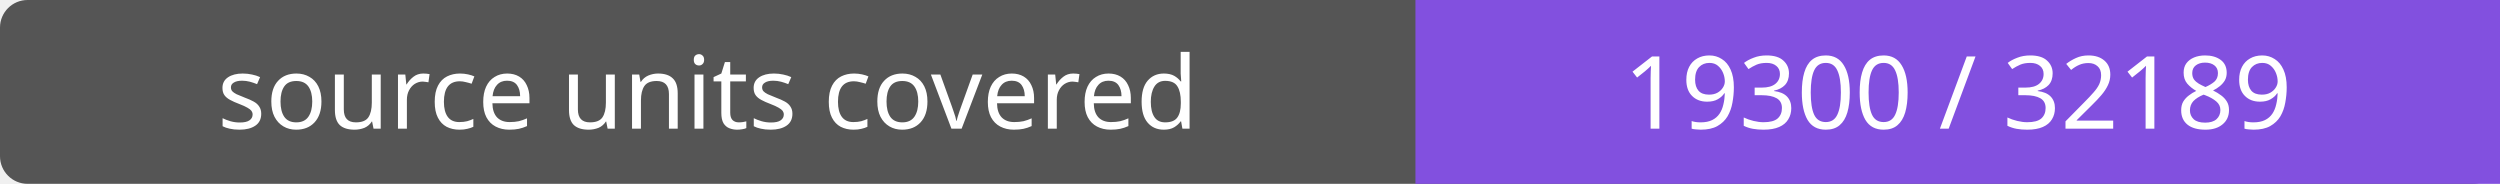
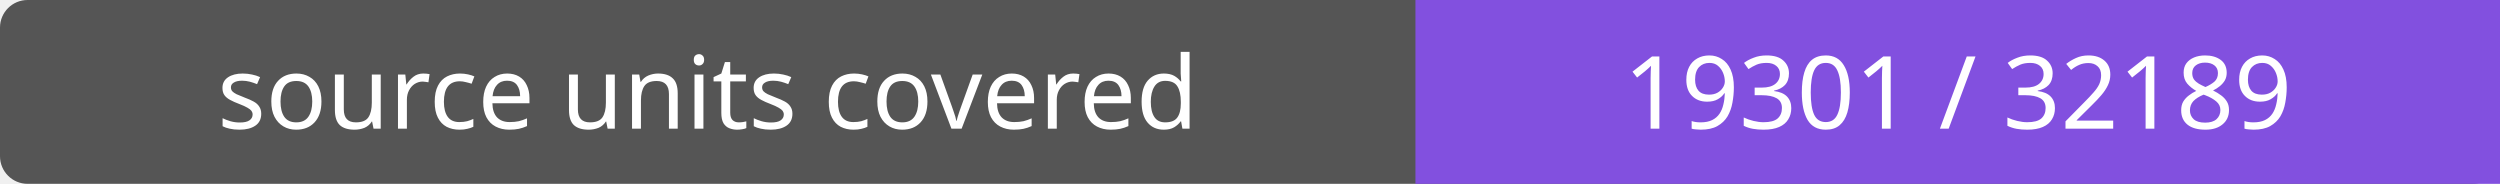
- <svg xmlns="http://www.w3.org/2000/svg" width="272" height="20" role="img" aria-label="source units covered: 19300 / 32189">
+ <svg xmlns="http://www.w3.org/2000/svg" width="272" height="20" role="img" aria-label="source units covered: 19301 / 32189">
  <rect width="272" height="20" rx="3" fill="#555" />
  <path fill="#8250df" d="M154 0h118v20H154z" />
  <g fill="#fff" text-anchor="middle" font-family="Verdana,sans-serif" font-size="11">
    <text x="77.0" y="14">source units covered</text>
-     <text x="213.0" y="14">19300 / 32189</text>
+     <text x="213.0" y="14">19301 / 32189</text>
  </g>
</svg>
